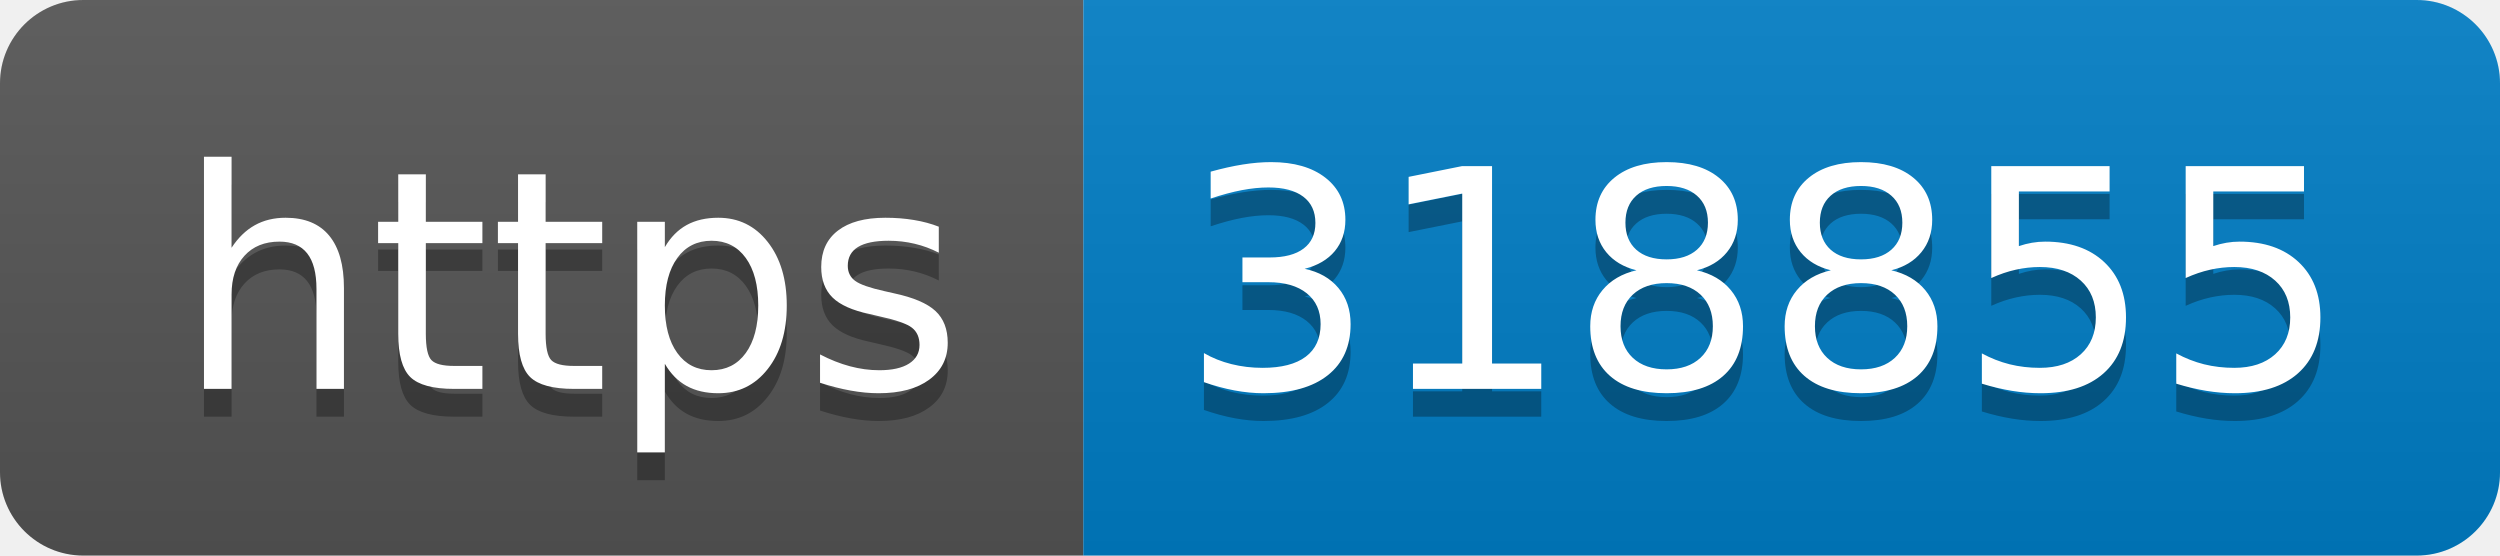
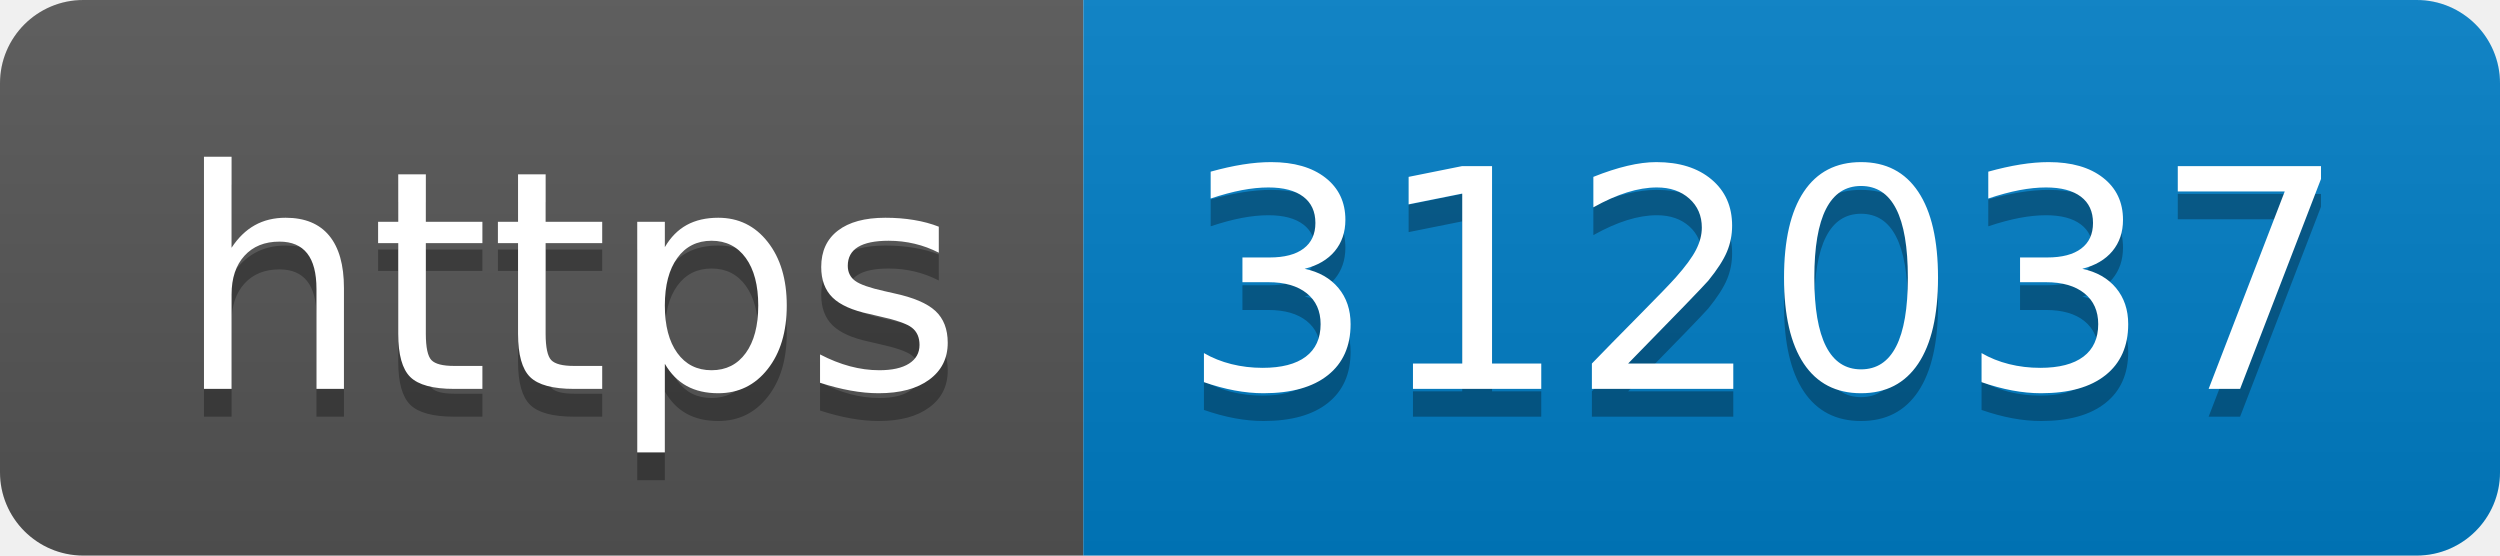
- <svg xmlns="http://www.w3.org/2000/svg" width="90" height="20" role="img" aria-label="https: 318855">
+ <svg xmlns="http://www.w3.org/2000/svg" width="90" height="20" role="img" aria-label="https: 312037">
  <linearGradient id="s" x2="0" y2="100%">
    <stop offset="0" stop-color="#bbb" stop-opacity=".1" />
    <stop offset="1" stop-opacity=".1" />
  </linearGradient>
  <clipPath id="r">
    <rect width="90" height="20" rx="3" fill="#fff" />
  </clipPath>
  <g clip-path="url(#r)">
    <rect width="39" height="20" fill="#555" />
    <rect x="39" width="51" height="20" fill="#007ec6" />
    <rect width="90" height="20" fill="url(#s)" />
  </g>
  <g fill="#fff" text-anchor="middle" font-family="Verdana,Geneva,DejaVu Sans,sans-serif" text-rendering="geometricPrecision" font-size="110">
    <text aria-hidden="true" x="205" y="150" fill="#010101" fill-opacity=".3" transform="scale(.1)" textLength="290">https</text>
    <text x="205" y="140" transform="scale(.1)" fill="#fff" textLength="290">https</text>
-     <text aria-hidden="true" x="635" y="150" fill="#010101" fill-opacity=".3" transform="scale(.1)" textLength="410">318855</text>
-     <text x="635" y="140" transform="scale(.1)" fill="#fff" textLength="410">318855</text>
+     <text aria-hidden="true" x="635" y="150" fill="#010101" fill-opacity=".3" transform="scale(.1)" textLength="410">312037</text>
+     <text x="635" y="140" transform="scale(.1)" fill="#fff" textLength="410">312037</text>
  </g>
</svg>
